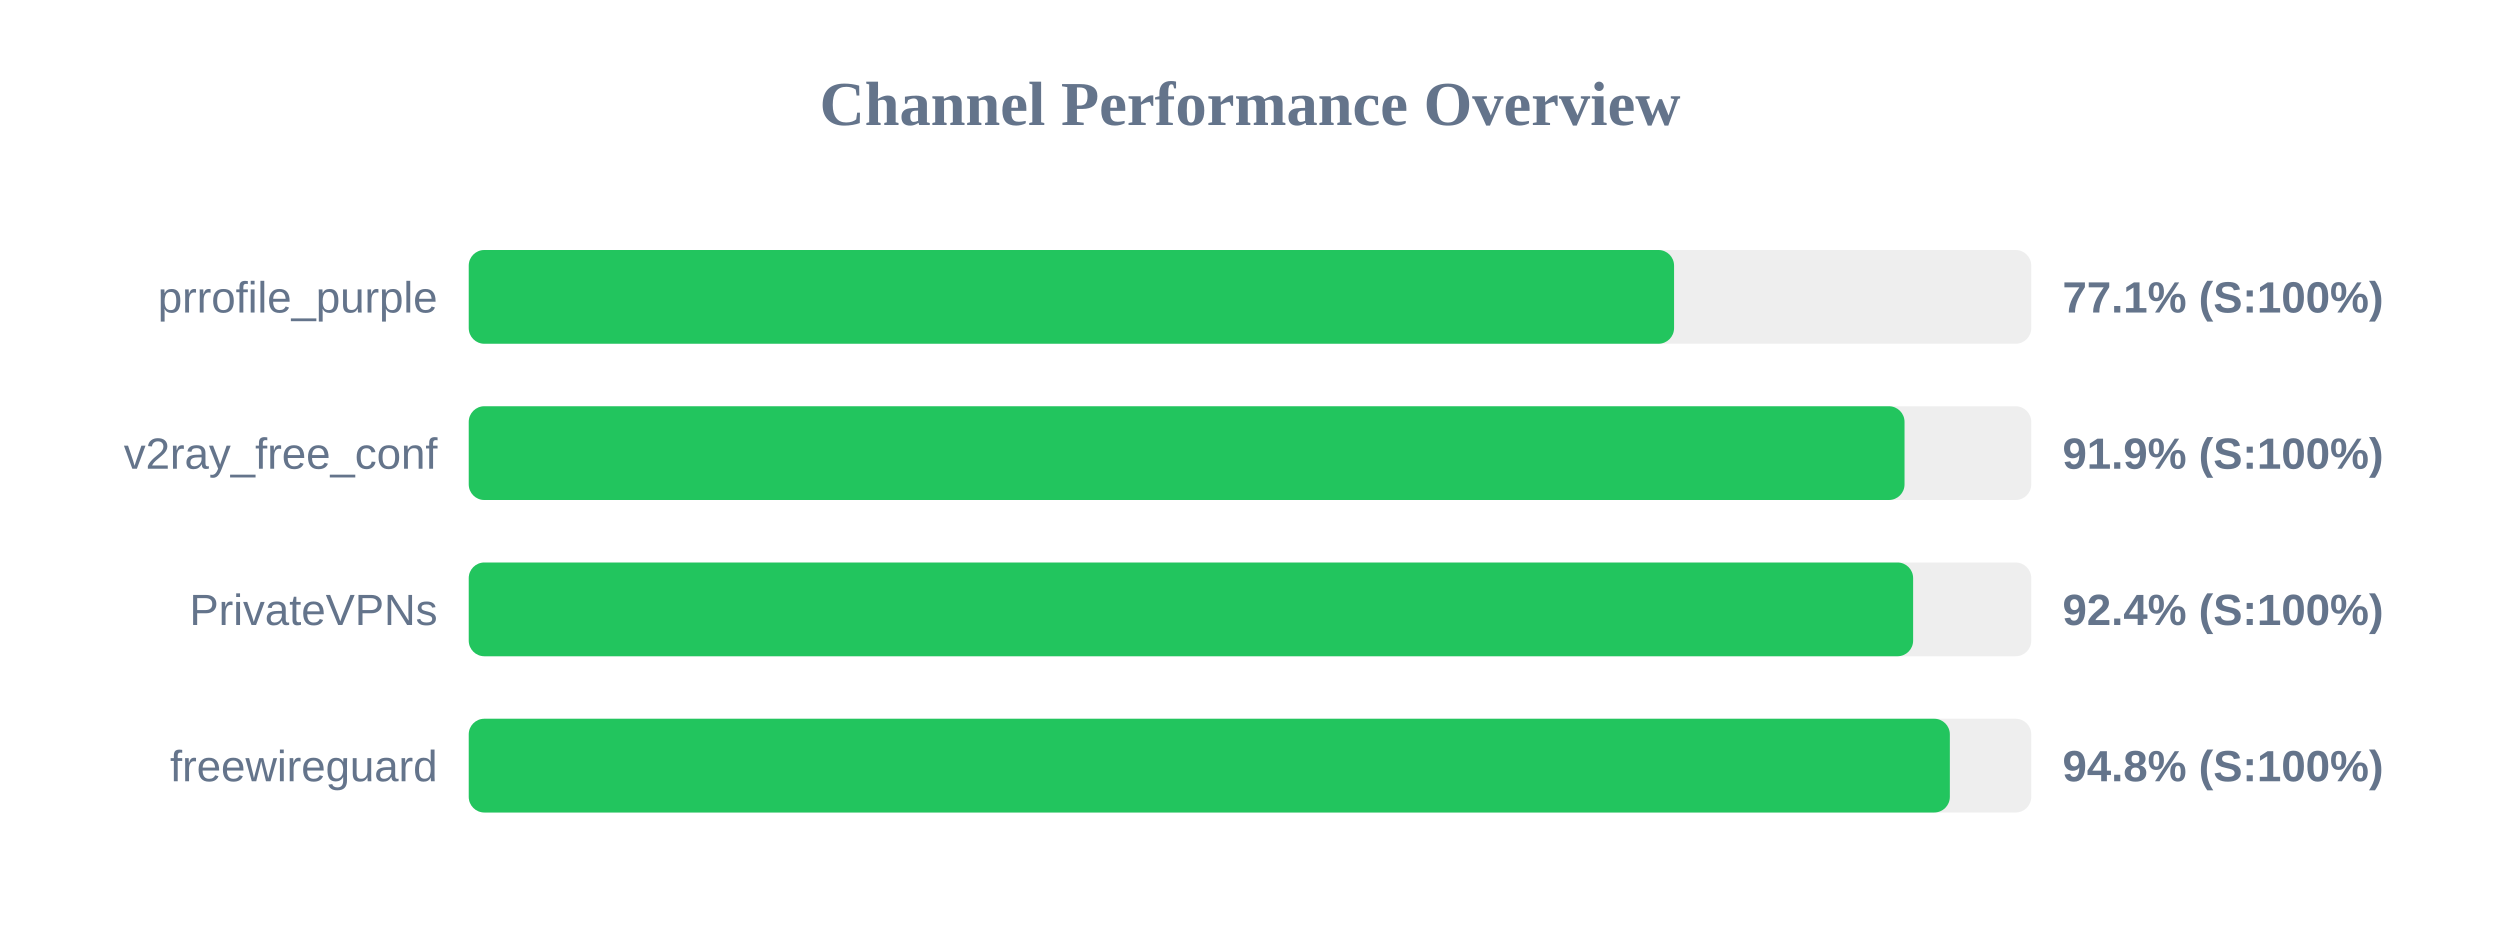
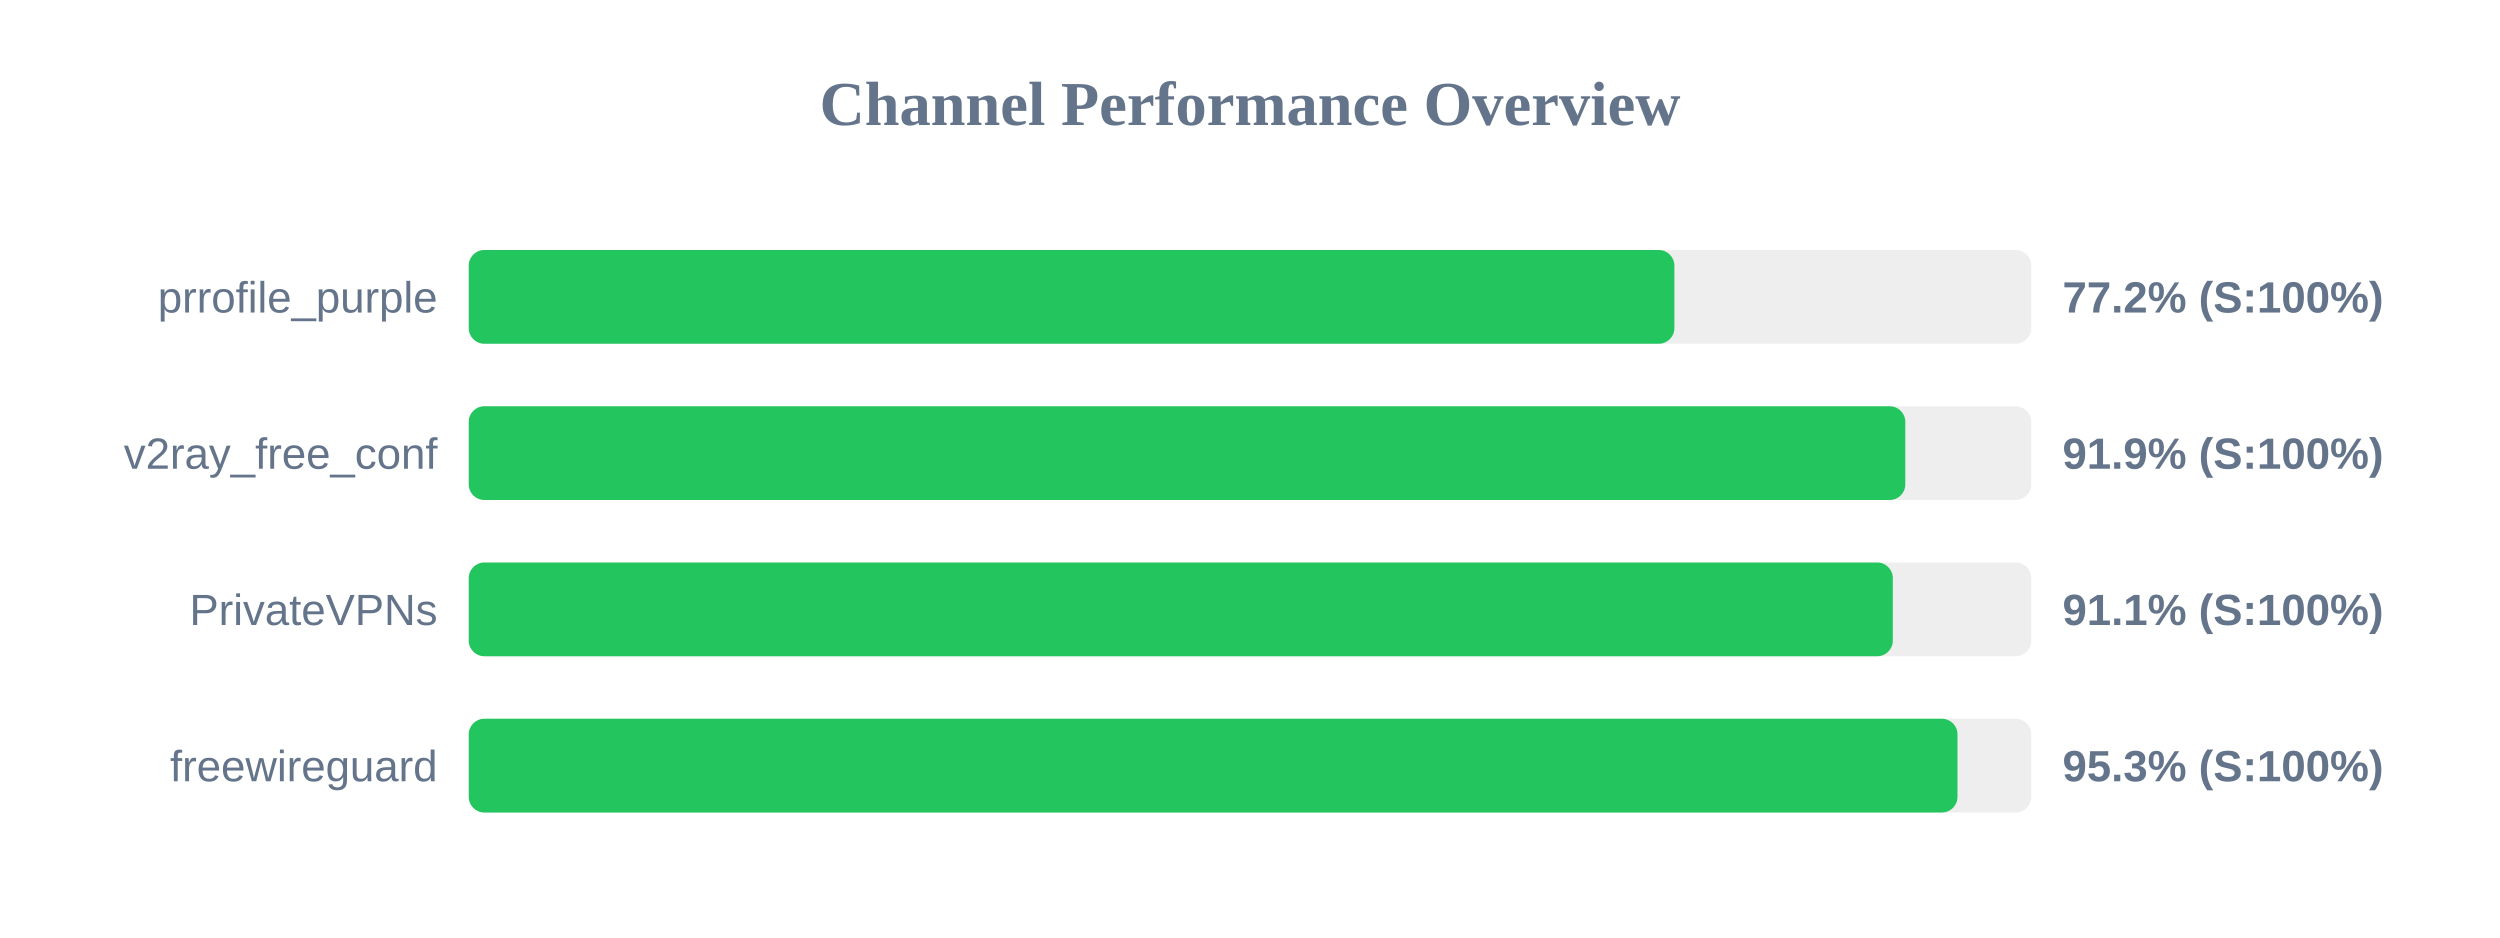
<svg xmlns="http://www.w3.org/2000/svg" width="800" height="300" version="1.1">
  <style>
        .row { font: 14px Arial; fill: #64748b; }
        .score { font: bold 14px Arial; fill: #64748b; }
    </style>
  <text x="400" y="40" text-anchor="middle" font-size="20px" font-weight="bold" fill="#64748b">Channel Performance Overview</text>
  <rect x="150" y="80" width="500" height="30" fill="#eee" rx="5" />
-   <rect x="150" y="80" width="385.7" height="30" fill="#22c55e" rx="5" />
+   <rect x="150" y="80" width="385.8" height="30" fill="#22c55e" rx="5" />
  <text x="140" y="100" text-anchor="end" class="row">prrofile_purple</text>
-   <text x="660" y="100" text-anchor="start" class="score">77.1% (S:100%)</text>
+   <text x="660" y="100" text-anchor="start" class="score">77.2% (S:100%)</text>
  <rect x="150" y="130" width="500" height="30" fill="#eee" rx="5" />
-   <rect x="150" y="130" width="459.45" height="30" fill="#22c55e" rx="5" />
+   <rect x="150" y="130" width="459.7" height="30" fill="#22c55e" rx="5" />
  <text x="140" y="150" text-anchor="end" class="row">v2ray_free_conf</text>
  <text x="660" y="150" text-anchor="start" class="score">91.9% (S:100%)</text>
  <rect x="150" y="180" width="500" height="30" fill="#eee" rx="5" />
-   <rect x="150" y="180" width="462.2" height="30" fill="#22c55e" rx="5" />
+   <rect x="150" y="180" width="455.7" height="30" fill="#22c55e" rx="5" />
  <text x="140" y="200" text-anchor="end" class="row">PrivateVPNs</text>
-   <text x="660" y="200" text-anchor="start" class="score">92.4% (S:100%)</text>
+   <text x="660" y="200" text-anchor="start" class="score">91.1% (S:100%)</text>
  <rect x="150" y="230" width="500" height="30" fill="#eee" rx="5" />
-   <rect x="150" y="230" width="473.95" height="30" fill="#22c55e" rx="5" />
+   <rect x="150" y="230" width="476.4" height="30" fill="#22c55e" rx="5" />
  <text x="140" y="250" text-anchor="end" class="row">freewireguard</text>
-   <text x="660" y="250" text-anchor="start" class="score">94.8% (S:100%)</text>
+   <text x="660" y="250" text-anchor="start" class="score">95.3% (S:100%)</text>
</svg>
